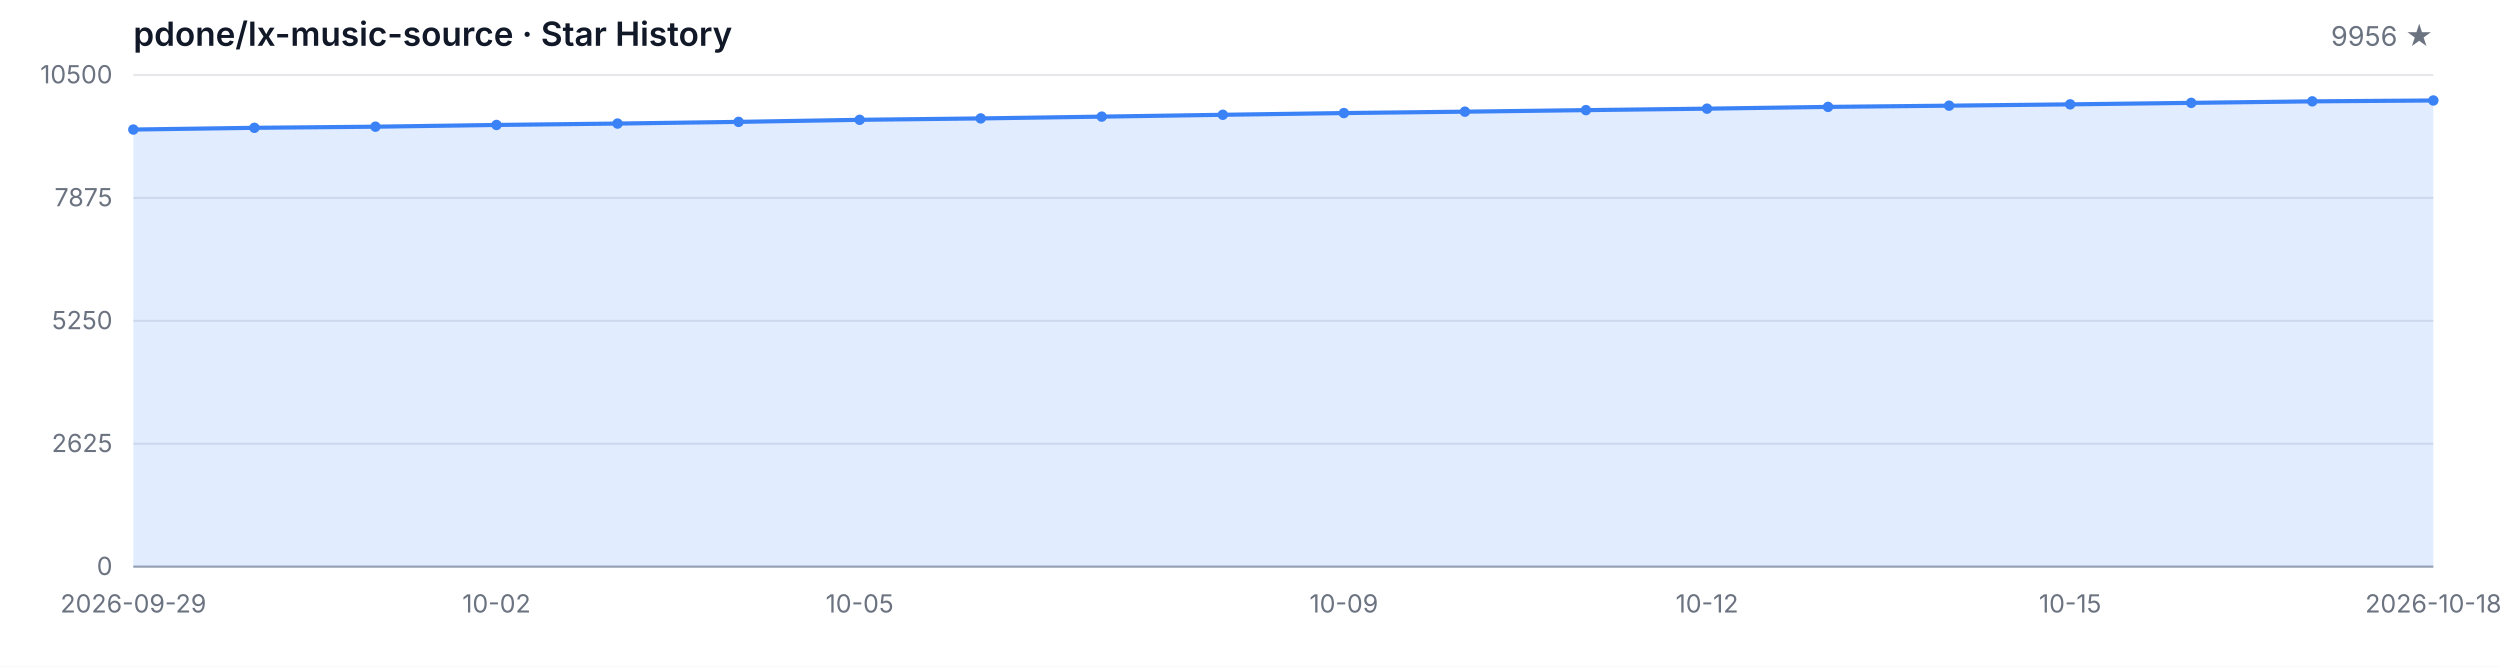
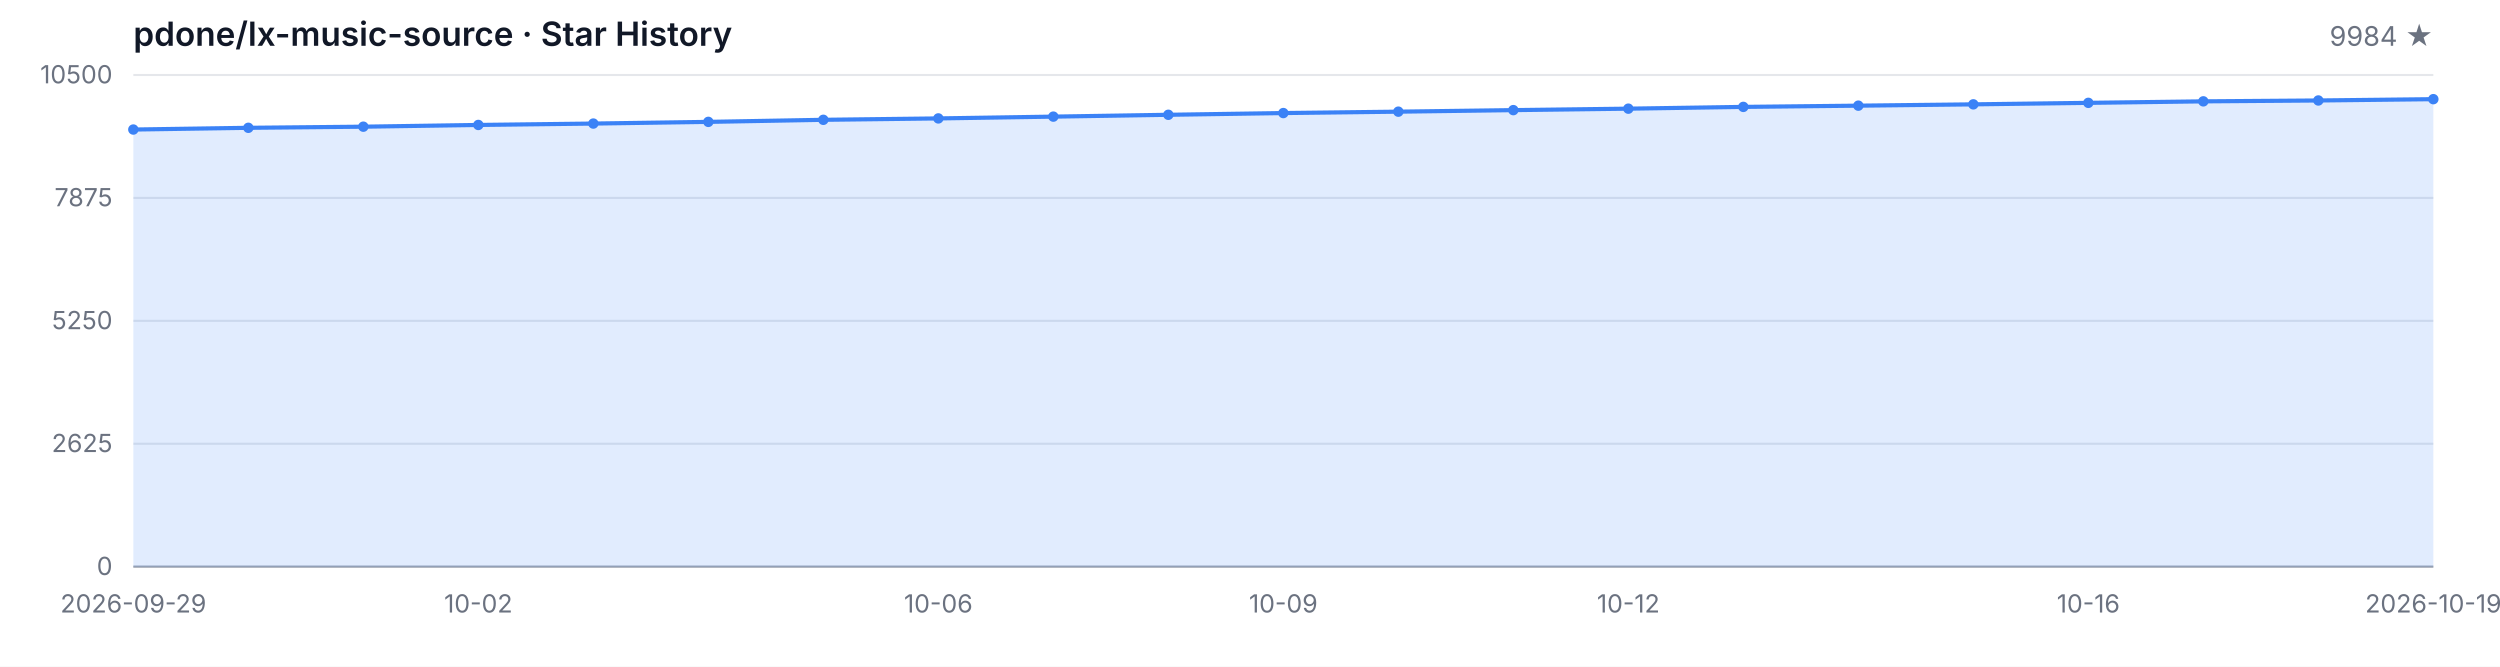
<svg xmlns="http://www.w3.org/2000/svg" width="1200" height="320" viewBox="0 0 1200 320" role="img" aria-label="Star History">
  <style>
  .bg { fill: #ffffff; }
  .grid { stroke: #e5e7eb; stroke-width: 1; }
  .axis { stroke: #9ca3af; stroke-width: 1; }
  .area { fill: rgba(59, 130, 246, 0.15); }
  .line { fill: none; stroke: #3b82f6; stroke-width: 2; stroke-linejoin: round; stroke-linecap: round; }
  .dot { fill: #3b82f6; }
  .tlabel { fill: #6b7280; font-family: -apple-system, BlinkMacSystemFont, 'Segoe UI', sans-serif; font-size: 12px; }
  .title { fill: #111827; font-family: -apple-system, BlinkMacSystemFont, 'Segoe UI', sans-serif; font-size: 16px; font-weight: 600; }
  .subtitle { fill: #6b7280; font-family: -apple-system, BlinkMacSystemFont, 'Segoe UI', sans-serif; font-size: 13px; }
  @media (prefers-color-scheme: dark) {
    .bg { fill: #0d1117; }
    .grid { stroke: #21262d; }
    .axis { stroke: #484f58; }
    .area { fill: rgba(58, 132, 255, 0.18); }
    .line { stroke: #58a6ff; }
    .dot { fill: #58a6ff; }
    .tlabel { fill: #8b949e; }
    .title { fill: #c9d1d9; }
    .subtitle { fill: #8b949e; }
  }
</style>
  <rect class="bg" width="1200" height="320" />
  <text class="title" x="64" y="22">pdone/lx-music-source · Star History</text>
-   <text class="subtitle" x="1168" y="22" text-anchor="end">9956 ★</text>
+   <text class="subtitle" x="1168" y="22" text-anchor="end">9984 ★</text>
  <line class="grid" x1="64" y1="272.00" x2="1168" y2="272.00" />
  <line class="grid" x1="64" y1="213.00" x2="1168" y2="213.00" />
  <line class="grid" x1="64" y1="154.00" x2="1168" y2="154.00" />
  <line class="grid" x1="64" y1="95.00" x2="1168" y2="95.00" />
  <line class="grid" x1="64" y1="36.00" x2="1168" y2="36.00" />
  <text class="tlabel" x="54" y="276.00" text-anchor="end">0</text>
  <text class="tlabel" x="54" y="217.00" text-anchor="end">2625</text>
  <text class="tlabel" x="54" y="158.00" text-anchor="end">5250</text>
  <text class="tlabel" x="54" y="99.00" text-anchor="end">7875</text>
  <text class="tlabel" x="54" y="40.00" text-anchor="end">10500</text>
  <line class="axis" x1="64" y1="272" x2="1168" y2="272" />
-   <path class="area" d="M 64.00 272.00 L 64.00 62.18 L 122.11 61.35 L 180.21 60.81 L 238.32 59.98 L 296.42 59.31 L 354.53 58.50 L 412.63 57.51 L 470.74 56.84 L 528.84 55.98 L 586.95 55.10 L 645.05 54.27 L 703.16 53.60 L 761.26 52.86 L 819.37 52.16 L 877.47 51.31 L 935.58 50.72 L 993.68 50.09 L 1051.79 49.37 L 1109.89 48.65 L 1168.00 48.23 L 1168.00 272.00 Z" />
-   <path class="line" d="M 64.00 62.18 L 122.11 61.35 L 180.21 60.81 L 238.32 59.98 L 296.42 59.31 L 354.53 58.50 L 412.63 57.51 L 470.74 56.84 L 528.84 55.98 L 586.95 55.10 L 645.05 54.27 L 703.16 53.60 L 761.26 52.86 L 819.37 52.16 L 877.47 51.31 L 935.58 50.72 L 993.68 50.09 L 1051.79 49.37 L 1109.89 48.65 L 1168.00 48.23" />
+   <path class="area" d="M 64.00 272.00 L 64.00 62.18 L 119.20 61.35 L 174.40 60.81 L 229.60 59.98 L 284.80 59.31 L 340.00 58.50 L 395.20 57.51 L 450.40 56.84 L 505.60 55.98 L 560.80 55.10 L 616.00 54.27 L 671.20 53.60 L 726.40 52.86 L 781.60 52.16 L 836.80 51.31 L 892.00 50.72 L 947.20 50.09 L 1002.40 49.37 L 1057.60 48.65 L 1112.80 48.23 L 1168.00 47.60 L 1168.00 272.00 Z" />
+   <path class="line" d="M 64.00 62.18 L 119.20 61.35 L 174.40 60.81 L 229.60 59.98 L 284.80 59.31 L 340.00 58.50 L 395.20 57.51 L 450.40 56.84 L 505.60 55.98 L 560.80 55.10 L 616.00 54.27 L 671.20 53.60 L 726.40 52.86 L 781.60 52.16 L 836.80 51.31 L 892.00 50.72 L 947.20 50.09 L 1002.40 49.37 L 1057.60 48.65 L 1112.80 48.23 L 1168.00 47.60" />
  <circle class="dot" cx="64.00" cy="62.18" r="2.5" />
-   <circle class="dot" cx="122.11" cy="61.35" r="2.5" />
-   <circle class="dot" cx="180.21" cy="60.81" r="2.5" />
-   <circle class="dot" cx="238.32" cy="59.98" r="2.5" />
-   <circle class="dot" cx="296.42" cy="59.31" r="2.5" />
-   <circle class="dot" cx="354.53" cy="58.50" r="2.5" />
-   <circle class="dot" cx="412.63" cy="57.51" r="2.5" />
-   <circle class="dot" cx="470.74" cy="56.84" r="2.5" />
-   <circle class="dot" cx="528.84" cy="55.98" r="2.5" />
-   <circle class="dot" cx="586.95" cy="55.10" r="2.5" />
-   <circle class="dot" cx="645.05" cy="54.27" r="2.5" />
-   <circle class="dot" cx="703.16" cy="53.60" r="2.5" />
-   <circle class="dot" cx="761.26" cy="52.86" r="2.5" />
-   <circle class="dot" cx="819.37" cy="52.16" r="2.5" />
-   <circle class="dot" cx="877.47" cy="51.31" r="2.5" />
-   <circle class="dot" cx="935.58" cy="50.72" r="2.5" />
-   <circle class="dot" cx="993.68" cy="50.09" r="2.5" />
-   <circle class="dot" cx="1051.79" cy="49.37" r="2.5" />
-   <circle class="dot" cx="1109.89" cy="48.65" r="2.5" />
-   <circle class="dot" cx="1168.00" cy="48.23" r="2.5" />
+   <circle class="dot" cx="119.20" cy="61.35" r="2.5" />
+   <circle class="dot" cx="174.40" cy="60.81" r="2.5" />
+   <circle class="dot" cx="229.60" cy="59.98" r="2.5" />
+   <circle class="dot" cx="284.80" cy="59.31" r="2.5" />
+   <circle class="dot" cx="340.00" cy="58.50" r="2.5" />
+   <circle class="dot" cx="395.20" cy="57.51" r="2.5" />
+   <circle class="dot" cx="450.40" cy="56.84" r="2.5" />
+   <circle class="dot" cx="505.60" cy="55.98" r="2.5" />
+   <circle class="dot" cx="560.80" cy="55.10" r="2.5" />
+   <circle class="dot" cx="616.00" cy="54.27" r="2.5" />
+   <circle class="dot" cx="671.20" cy="53.60" r="2.5" />
+   <circle class="dot" cx="726.40" cy="52.86" r="2.5" />
+   <circle class="dot" cx="781.60" cy="52.16" r="2.5" />
+   <circle class="dot" cx="836.80" cy="51.31" r="2.5" />
+   <circle class="dot" cx="892.00" cy="50.72" r="2.5" />
+   <circle class="dot" cx="947.20" cy="50.09" r="2.5" />
+   <circle class="dot" cx="1002.40" cy="49.37" r="2.5" />
+   <circle class="dot" cx="1057.60" cy="48.65" r="2.5" />
+   <circle class="dot" cx="1112.80" cy="48.23" r="2.5" />
+   <circle class="dot" cx="1168.00" cy="47.60" r="2.5" />
  <text class="tlabel" x="64.00" y="294" text-anchor="middle">2026-09-29</text>
-   <text class="tlabel" x="238.32" y="294" text-anchor="middle">10-02</text>
-   <text class="tlabel" x="412.63" y="294" text-anchor="middle">10-05</text>
-   <text class="tlabel" x="645.05" y="294" text-anchor="middle">10-09</text>
-   <text class="tlabel" x="819.37" y="294" text-anchor="middle">10-12</text>
-   <text class="tlabel" x="993.68" y="294" text-anchor="middle">10-15</text>
-   <text class="tlabel" x="1168.00" y="294" text-anchor="middle">2026-10-18</text>
+   <text class="tlabel" x="229.60" y="294" text-anchor="middle">10-02</text>
+   <text class="tlabel" x="450.40" y="294" text-anchor="middle">10-06</text>
+   <text class="tlabel" x="616.00" y="294" text-anchor="middle">10-09</text>
+   <text class="tlabel" x="781.60" y="294" text-anchor="middle">10-12</text>
+   <text class="tlabel" x="1002.40" y="294" text-anchor="middle">10-16</text>
+   <text class="tlabel" x="1168.00" y="294" text-anchor="middle">2026-10-19</text>
</svg>
